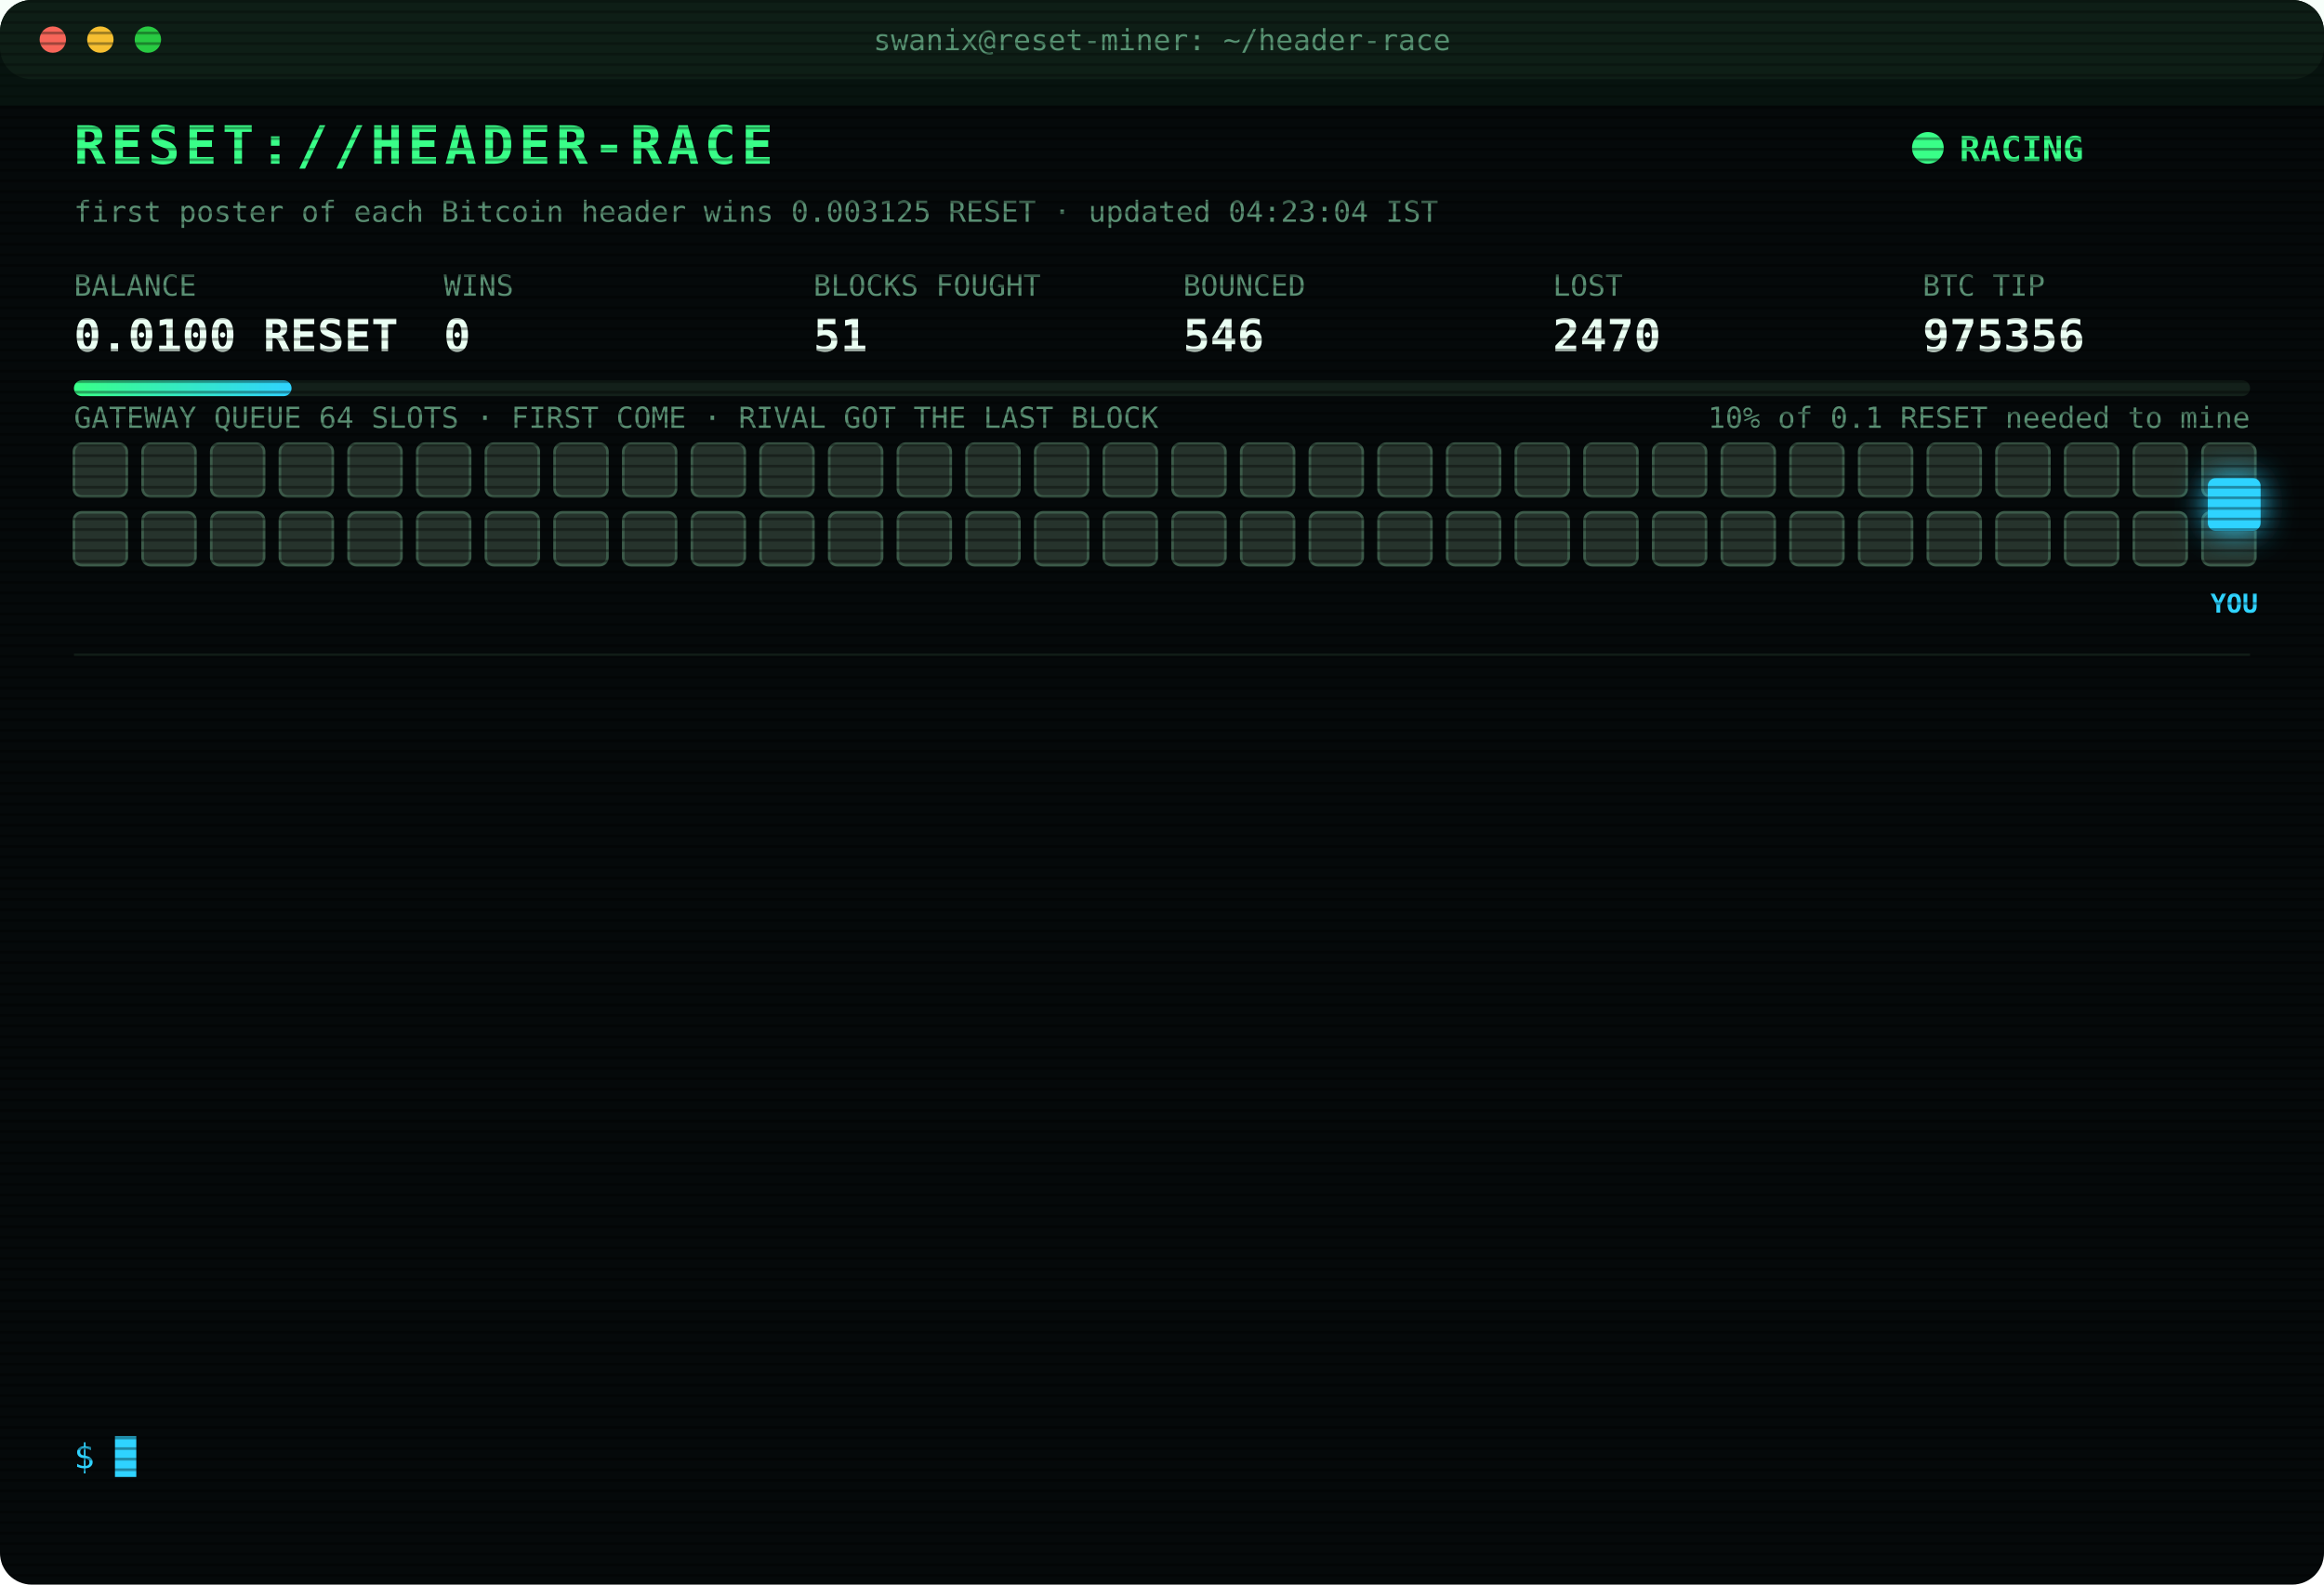
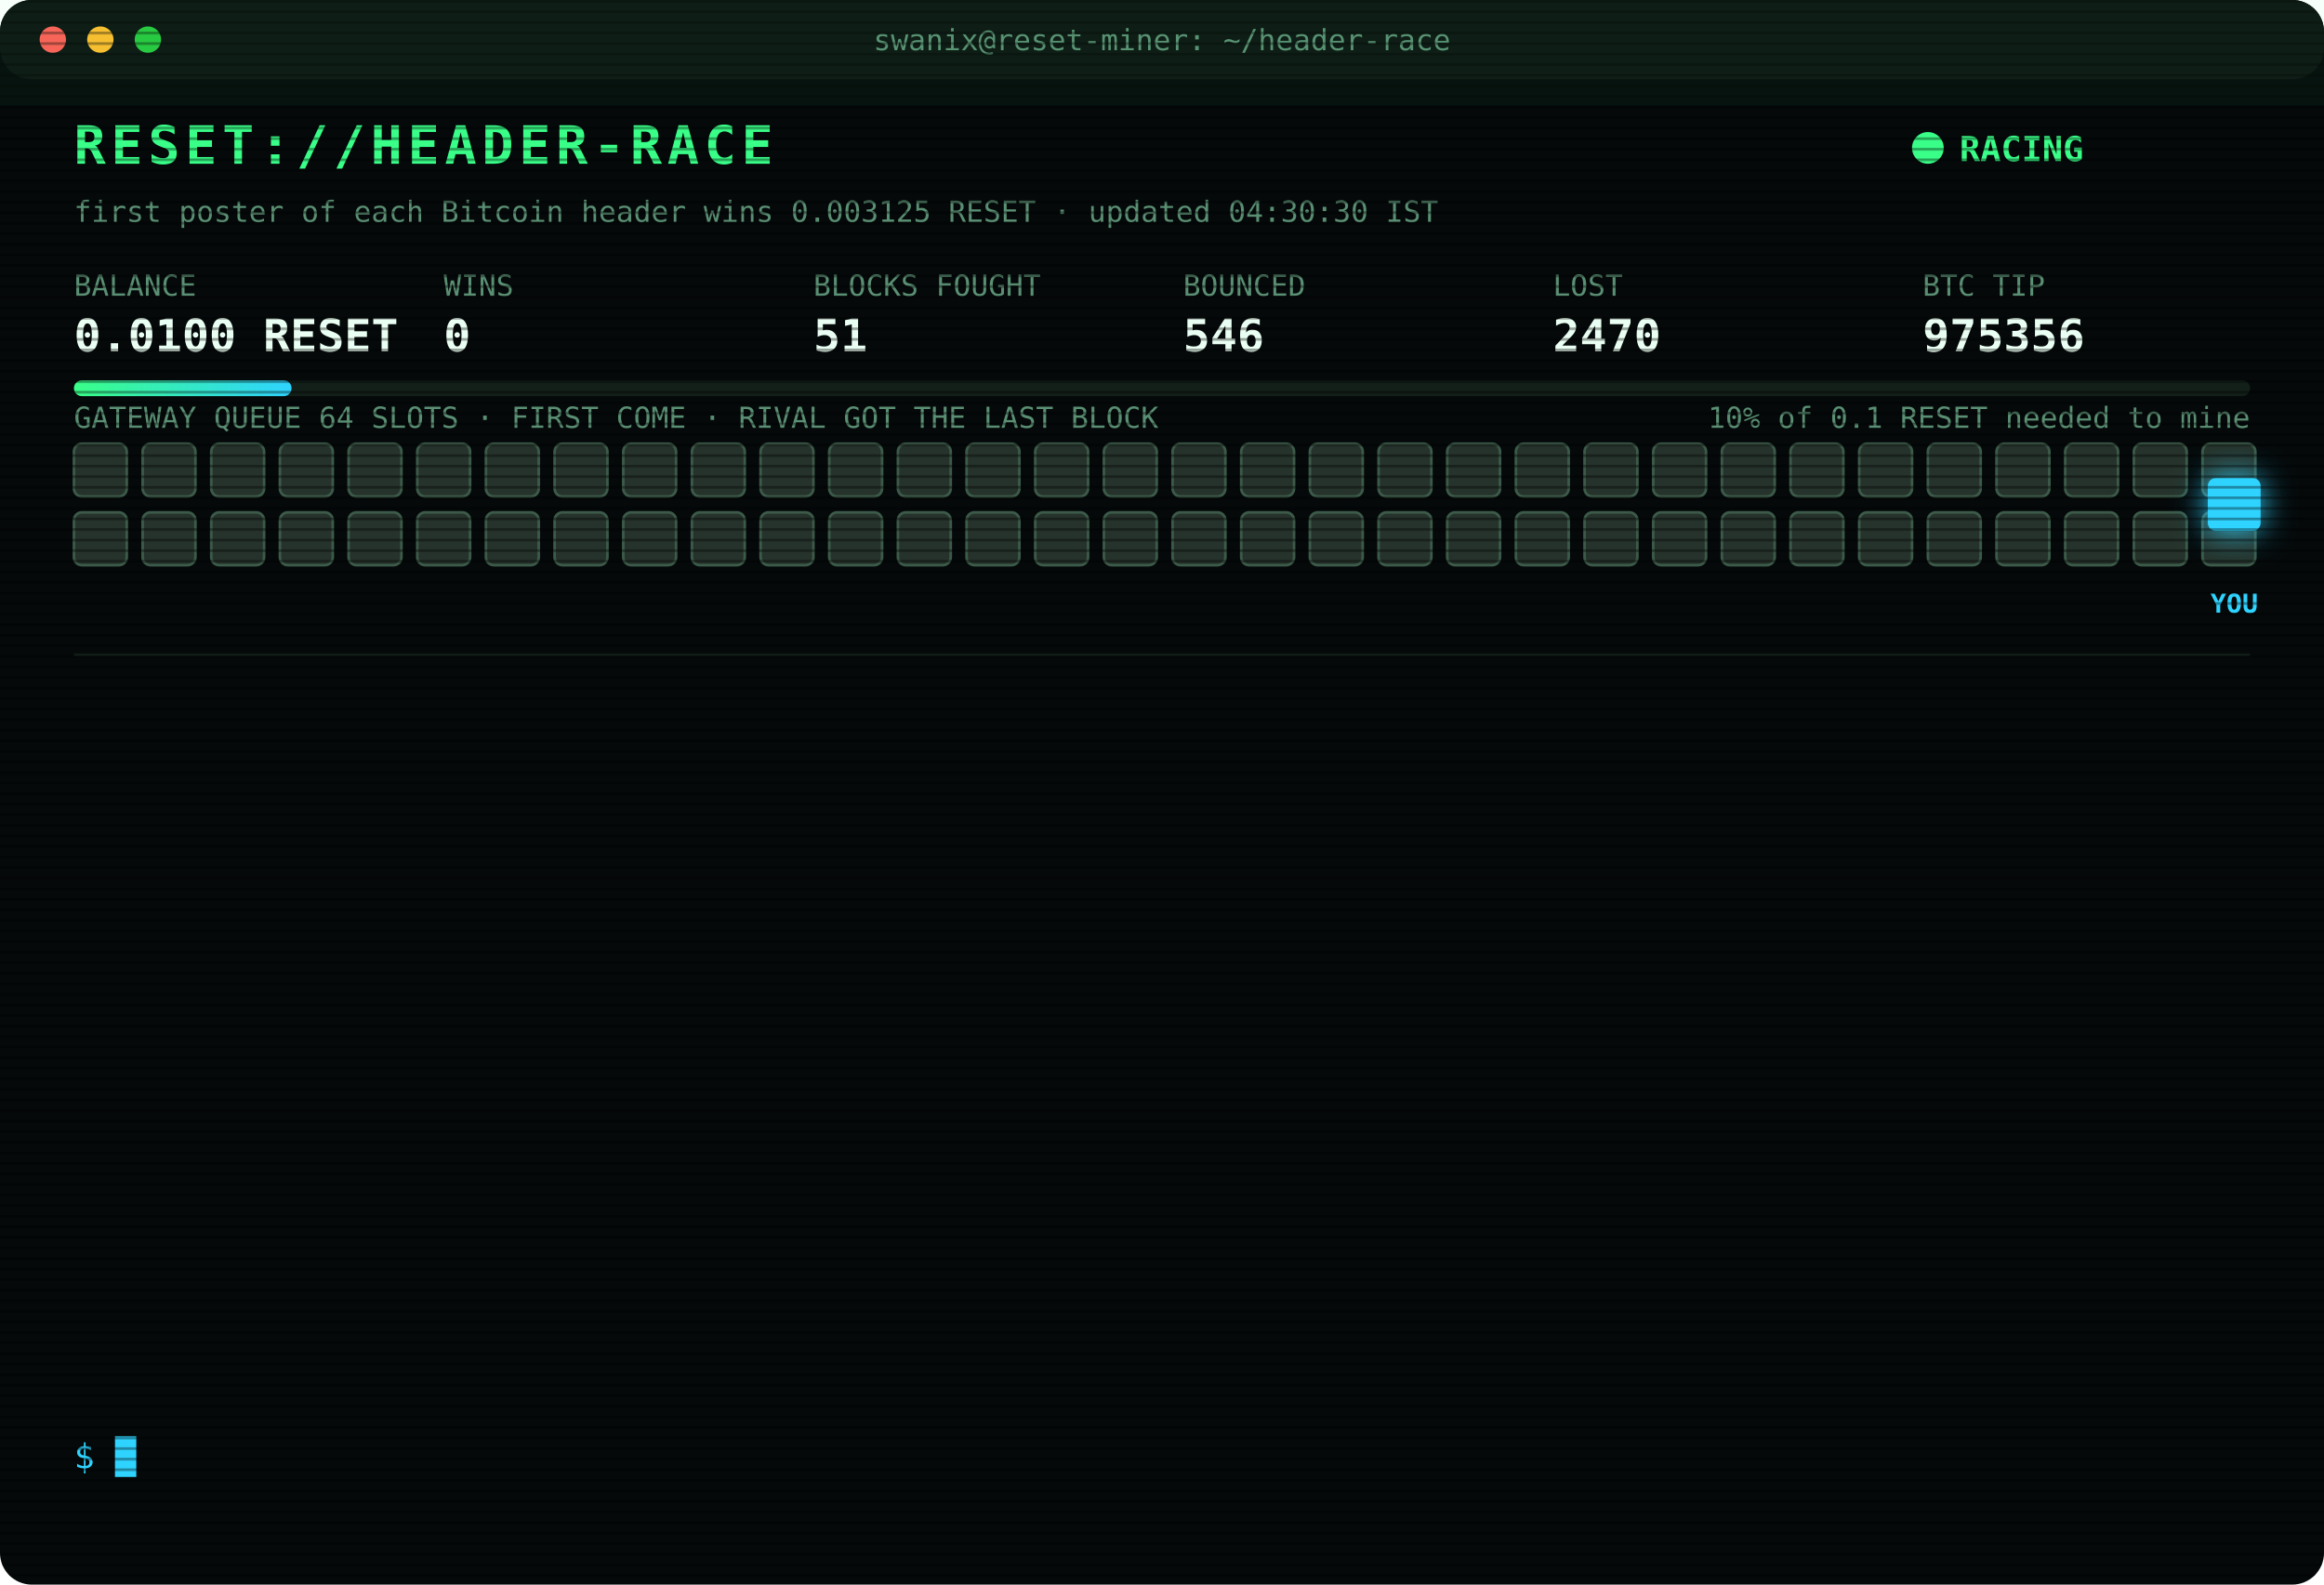
<svg xmlns="http://www.w3.org/2000/svg" width="880" height="600" viewBox="0 0 880 600" font-family="ui-monospace,SFMono-Regular,Menlo,Consolas,monospace">
  <style>
text{font-size:13px;fill:#7CFFB2}
.title{font-size:20px;font-weight:700;fill:#39FF88;letter-spacing:2px;animation:glitch 3s infinite steps(1)}
.sub{fill:#2fd3ff}.k{fill:#5a8f73;font-size:11px}.v{font-size:17px;font-weight:700;fill:#eafff3}
.ts{fill:#3f6b56}.boot{fill:#2fd3ff}.dim{fill:#5a8f73}.bad{fill:#ff4d6d}.warn{fill:#ffd23f}.mag{fill:#ff5cf0}.win{fill:#39FF88;font-weight:700}
.tag{font-size:10px;fill:#2fd3ff;font-weight:700}
.rival{fill:#26332c;stroke:#3c5a49;animation:jam 1.2s infinite alternate}
.idle{fill:#141c18;stroke:#22302a;animation:breathe 4s infinite}
.me{fill:#2fd3ff;filter:drop-shadow(0 0 6px #2fd3ff)}
.hover{animation:nudge 1.1s infinite ease-in-out}.bounce{animation:kick 1.4s infinite}
.ln{opacity:0;animation:in .4s forwards}
.cur{animation:blink 1s infinite steps(1)}
.scan{animation:scan 6s infinite linear}
.led{animation:blink 1.4s infinite}
@keyframes in{from{opacity:0;transform:translateX(-6px)}to{opacity:1;transform:none}}
@keyframes blink{50%{opacity:0}}
@keyframes jam{to{fill:#33463b}}
@keyframes breathe{50%{opacity:.4}}
@keyframes nudge{50%{transform:translateX(-10px)}}
@keyframes kick{0%,100%{transform:none}30%{transform:translateX(-14px)}55%{transform:translateX(10px) translateY(-6px)}}
@keyframes glitch{0%,92%{transform:none}93%{transform:translateX(2px);fill:#ff4d6d}95%{transform:translateX(-2px);fill:#2fd3ff}97%{transform:none}}
@keyframes scan{from{transform:translateY(-40px)}to{transform:translateY(600px)}}
</style>
  <defs>
    <pattern id="sl" width="4" height="4" patternUnits="userSpaceOnUse">
      <rect width="4" height="1" fill="#000" opacity=".35" />
    </pattern>
    <linearGradient id="bar">
      <stop offset="0" stop-color="#39FF88" />
      <stop offset="1" stop-color="#2fd3ff" />
    </linearGradient>
  </defs>
  <rect width="880" height="600" rx="12" fill="#05090a" />
  <rect width="880" height="30" rx="12" fill="#0d1512" />
  <circle cx="20" cy="15" r="5" fill="#ff5f57" />
  <circle cx="38" cy="15" r="5" fill="#febc2e" />
  <circle cx="56" cy="15" r="5" fill="#28c840" />
  <text x="440" y="19" text-anchor="middle" class="k">swanix@reset-miner: ~/header-race</text>
  <text x="28" y="62" class="title">RESET://HEADER-RACE</text>
  <circle class="led" cx="730" cy="56" r="6" fill="#39FF88" />
  <text x="742" y="61" class="win">RACING</text>
-   <text x="28" y="84" class="k">first poster of each Bitcoin header wins 0.003125 RESET · updated 04:23:04 IST</text>
+   <text x="28" y="84" class="k">first poster of each Bitcoin header wins 0.003125 RESET · updated 04:30:30 IST</text>
  <text x="28" y="112" class="k">BALANCE</text>
  <text x="28" y="133" class="v">0.0100 RESET</text>
  <text x="168" y="112" class="k">WINS</text>
  <text x="168" y="133" class="v">0</text>
  <text x="308" y="112" class="k">BLOCKS FOUGHT</text>
  <text x="308" y="133" class="v">51</text>
  <text x="448" y="112" class="k">BOUNCED</text>
  <text x="448" y="133" class="v">546</text>
  <text x="588" y="112" class="k">LOST</text>
  <text x="588" y="133" class="v">2470</text>
  <text x="728" y="112" class="k">BTC TIP</text>
  <text x="728" y="133" class="v">975356</text>
  <rect x="28" y="144" width="824" height="6" rx="3" fill="#13201a" />
  <rect x="28" y="144" width="82.4" height="6" rx="3" fill="url(#bar)" />
  <text x="852" y="162" text-anchor="end" class="k">10% of 0.1 RESET needed to mine</text>
  <text x="28" y="162" class="k">GATEWAY QUEUE 64 SLOTS · FIRST COME · RIVAL GOT THE LAST BLOCK</text>
  <rect class="rival" x="28" y="168" width="20" height="20" rx="3" style="animation-delay:0.00s" />
  <rect class="rival" x="54" y="168" width="20" height="20" rx="3" style="animation-delay:0.05s" />
  <rect class="rival" x="80" y="168" width="20" height="20" rx="3" style="animation-delay:0.10s" />
  <rect class="rival" x="106" y="168" width="20" height="20" rx="3" style="animation-delay:0.15s" />
  <rect class="rival" x="132" y="168" width="20" height="20" rx="3" style="animation-delay:0.20s" />
  <rect class="rival" x="158" y="168" width="20" height="20" rx="3" style="animation-delay:0.25s" />
  <rect class="rival" x="184" y="168" width="20" height="20" rx="3" style="animation-delay:0.30s" />
  <rect class="rival" x="210" y="168" width="20" height="20" rx="3" style="animation-delay:0.35s" />
  <rect class="rival" x="236" y="168" width="20" height="20" rx="3" style="animation-delay:0.40s" />
  <rect class="rival" x="262" y="168" width="20" height="20" rx="3" style="animation-delay:0.45s" />
  <rect class="rival" x="288" y="168" width="20" height="20" rx="3" style="animation-delay:0.50s" />
  <rect class="rival" x="314" y="168" width="20" height="20" rx="3" style="animation-delay:0.55s" />
  <rect class="rival" x="340" y="168" width="20" height="20" rx="3" style="animation-delay:0.60s" />
  <rect class="rival" x="366" y="168" width="20" height="20" rx="3" style="animation-delay:0.65s" />
  <rect class="rival" x="392" y="168" width="20" height="20" rx="3" style="animation-delay:0.70s" />
  <rect class="rival" x="418" y="168" width="20" height="20" rx="3" style="animation-delay:0.75s" />
  <rect class="rival" x="444" y="168" width="20" height="20" rx="3" style="animation-delay:0.80s" />
  <rect class="rival" x="470" y="168" width="20" height="20" rx="3" style="animation-delay:0.85s" />
  <rect class="rival" x="496" y="168" width="20" height="20" rx="3" style="animation-delay:0.90s" />
  <rect class="rival" x="522" y="168" width="20" height="20" rx="3" style="animation-delay:0.95s" />
  <rect class="rival" x="548" y="168" width="20" height="20" rx="3" style="animation-delay:1.00s" />
  <rect class="rival" x="574" y="168" width="20" height="20" rx="3" style="animation-delay:1.05s" />
  <rect class="rival" x="600" y="168" width="20" height="20" rx="3" style="animation-delay:1.10s" />
  <rect class="rival" x="626" y="168" width="20" height="20" rx="3" style="animation-delay:1.15s" />
  <rect class="rival" x="652" y="168" width="20" height="20" rx="3" style="animation-delay:1.20s" />
  <rect class="rival" x="678" y="168" width="20" height="20" rx="3" style="animation-delay:1.25s" />
  <rect class="rival" x="704" y="168" width="20" height="20" rx="3" style="animation-delay:1.30s" />
  <rect class="rival" x="730" y="168" width="20" height="20" rx="3" style="animation-delay:1.35s" />
  <rect class="rival" x="756" y="168" width="20" height="20" rx="3" style="animation-delay:1.40s" />
  <rect class="rival" x="782" y="168" width="20" height="20" rx="3" style="animation-delay:1.45s" />
  <rect class="rival" x="808" y="168" width="20" height="20" rx="3" style="animation-delay:1.50s" />
  <rect class="rival" x="834" y="168" width="20" height="20" rx="3" style="animation-delay:1.55s" />
  <rect class="rival" x="28" y="194" width="20" height="20" rx="3" style="animation-delay:1.60s" />
  <rect class="rival" x="54" y="194" width="20" height="20" rx="3" style="animation-delay:1.65s" />
  <rect class="rival" x="80" y="194" width="20" height="20" rx="3" style="animation-delay:1.70s" />
  <rect class="rival" x="106" y="194" width="20" height="20" rx="3" style="animation-delay:1.75s" />
  <rect class="rival" x="132" y="194" width="20" height="20" rx="3" style="animation-delay:1.80s" />
  <rect class="rival" x="158" y="194" width="20" height="20" rx="3" style="animation-delay:1.85s" />
  <rect class="rival" x="184" y="194" width="20" height="20" rx="3" style="animation-delay:1.90s" />
  <rect class="rival" x="210" y="194" width="20" height="20" rx="3" style="animation-delay:1.95s" />
  <rect class="rival" x="236" y="194" width="20" height="20" rx="3" style="animation-delay:2.00s" />
  <rect class="rival" x="262" y="194" width="20" height="20" rx="3" style="animation-delay:2.05s" />
  <rect class="rival" x="288" y="194" width="20" height="20" rx="3" style="animation-delay:2.10s" />
  <rect class="rival" x="314" y="194" width="20" height="20" rx="3" style="animation-delay:2.15s" />
  <rect class="rival" x="340" y="194" width="20" height="20" rx="3" style="animation-delay:2.20s" />
  <rect class="rival" x="366" y="194" width="20" height="20" rx="3" style="animation-delay:2.25s" />
  <rect class="rival" x="392" y="194" width="20" height="20" rx="3" style="animation-delay:2.30s" />
  <rect class="rival" x="418" y="194" width="20" height="20" rx="3" style="animation-delay:2.35s" />
  <rect class="rival" x="444" y="194" width="20" height="20" rx="3" style="animation-delay:2.40s" />
  <rect class="rival" x="470" y="194" width="20" height="20" rx="3" style="animation-delay:2.45s" />
  <rect class="rival" x="496" y="194" width="20" height="20" rx="3" style="animation-delay:2.50s" />
  <rect class="rival" x="522" y="194" width="20" height="20" rx="3" style="animation-delay:2.55s" />
  <rect class="rival" x="548" y="194" width="20" height="20" rx="3" style="animation-delay:2.60s" />
  <rect class="rival" x="574" y="194" width="20" height="20" rx="3" style="animation-delay:2.65s" />
  <rect class="rival" x="600" y="194" width="20" height="20" rx="3" style="animation-delay:2.70s" />
  <rect class="rival" x="626" y="194" width="20" height="20" rx="3" style="animation-delay:2.75s" />
  <rect class="rival" x="652" y="194" width="20" height="20" rx="3" style="animation-delay:2.80s" />
  <rect class="rival" x="678" y="194" width="20" height="20" rx="3" style="animation-delay:2.85s" />
  <rect class="rival" x="704" y="194" width="20" height="20" rx="3" style="animation-delay:2.90s" />
  <rect class="rival" x="730" y="194" width="20" height="20" rx="3" style="animation-delay:2.95s" />
  <rect class="rival" x="756" y="194" width="20" height="20" rx="3" style="animation-delay:3.00s" />
  <rect class="rival" x="782" y="194" width="20" height="20" rx="3" style="animation-delay:3.05s" />
  <rect class="rival" x="808" y="194" width="20" height="20" rx="3" style="animation-delay:3.10s" />
  <rect class="rival" x="834" y="194" width="20" height="20" rx="3" style="animation-delay:3.15s" />
  <g class="hover">
    <rect class="me" x="836" y="181" width="20" height="20" rx="3" />
    <text class="tag" x="846" y="232" text-anchor="middle">YOU</text>
  </g>
  <line x1="28" x2="852" y1="248" y2="248" stroke="#13201a" />
  <g class="ln" style="animation-delay:0.40s">
    <text x="28" y="270" class="ts">01:44:03</text>
    <text x="104" y="270" class="bad">[LOST] #975340 taken by a rival miner</text>
  </g>
  <g class="ln" style="animation-delay:0.65s">
    <text x="28" y="292" class="ts">01:46:21</text>
    <text x="104" y="292" class="bad">[LOST] #975341 taken by a rival miner</text>
  </g>
  <g class="ln" style="animation-delay:0.90s">
    <text x="28" y="314" class="ts">01:48:33</text>
    <text x="104" y="314" class="bad">[LOST] #975342 taken by a rival miner</text>
  </g>
  <g class="ln" style="animation-delay:1.15s">
    <text x="28" y="336" class="ts">01:50:19</text>
    <text x="104" y="336" class="bad">[LOST] #975343 taken by a rival miner</text>
  </g>
  <g class="ln" style="animation-delay:1.40s">
    <text x="28" y="358" class="ts">02:36:13</text>
    <text x="104" y="358" class="bad">[LOST] #975346 taken by a rival miner</text>
  </g>
  <g class="ln" style="animation-delay:1.65s">
    <text x="28" y="380" class="ts">02:39:45</text>
    <text x="104" y="380" class="bad">[LOST] #975347 taken by a rival miner</text>
  </g>
  <g class="ln" style="animation-delay:1.90s">
    <text x="28" y="402" class="ts">02:40:46</text>
    <text x="104" y="402" class="dim">[STINT END] calls 758 · wins 0</text>
  </g>
  <g class="ln" style="animation-delay:2.15s">
    <text x="28" y="424" class="ts">02:45:28</text>
    <text x="104" y="424" class="boot">[BOOT] racer v3 online · 3 feeds · stint 340m</text>
  </g>
  <g class="ln" style="animation-delay:2.40s">
    <text x="28" y="446" class="ts">03:04:46</text>
    <text x="104" y="446" class="bad">[LOST] #975348 taken by a rival miner</text>
  </g>
  <g class="ln" style="animation-delay:2.65s">
    <text x="28" y="468" class="ts">03:05:13</text>
    <text x="104" y="468" class="bad">[LOST] #975349 taken by a rival miner</text>
  </g>
  <g class="ln" style="animation-delay:2.90s">
    <text x="28" y="490" class="ts">03:55:28</text>
    <text x="104" y="490" class="bad">[LOST] #975351 taken by a rival miner</text>
  </g>
  <g class="ln" style="animation-delay:3.15s">
    <text x="28" y="512" class="ts">04:07:11</text>
    <text x="104" y="512" class="bad">[LOST] #975354 taken by a rival miner</text>
  </g>
  <g class="ln" style="animation-delay:3.40s">
    <text x="28" y="534" class="ts">04:14:05</text>
    <text x="104" y="534" class="bad">[LOST] #975355 taken by a rival miner</text>
  </g>
  <text x="28" y="556" class="sub">$ <tspan class="cur">█</tspan>
  </text>
  <rect width="880" height="600" rx="12" fill="url(#sl)" pointer-events="none" />
  <rect class="scan" width="880" height="40" fill="#39FF88" opacity=".04" />
</svg>
